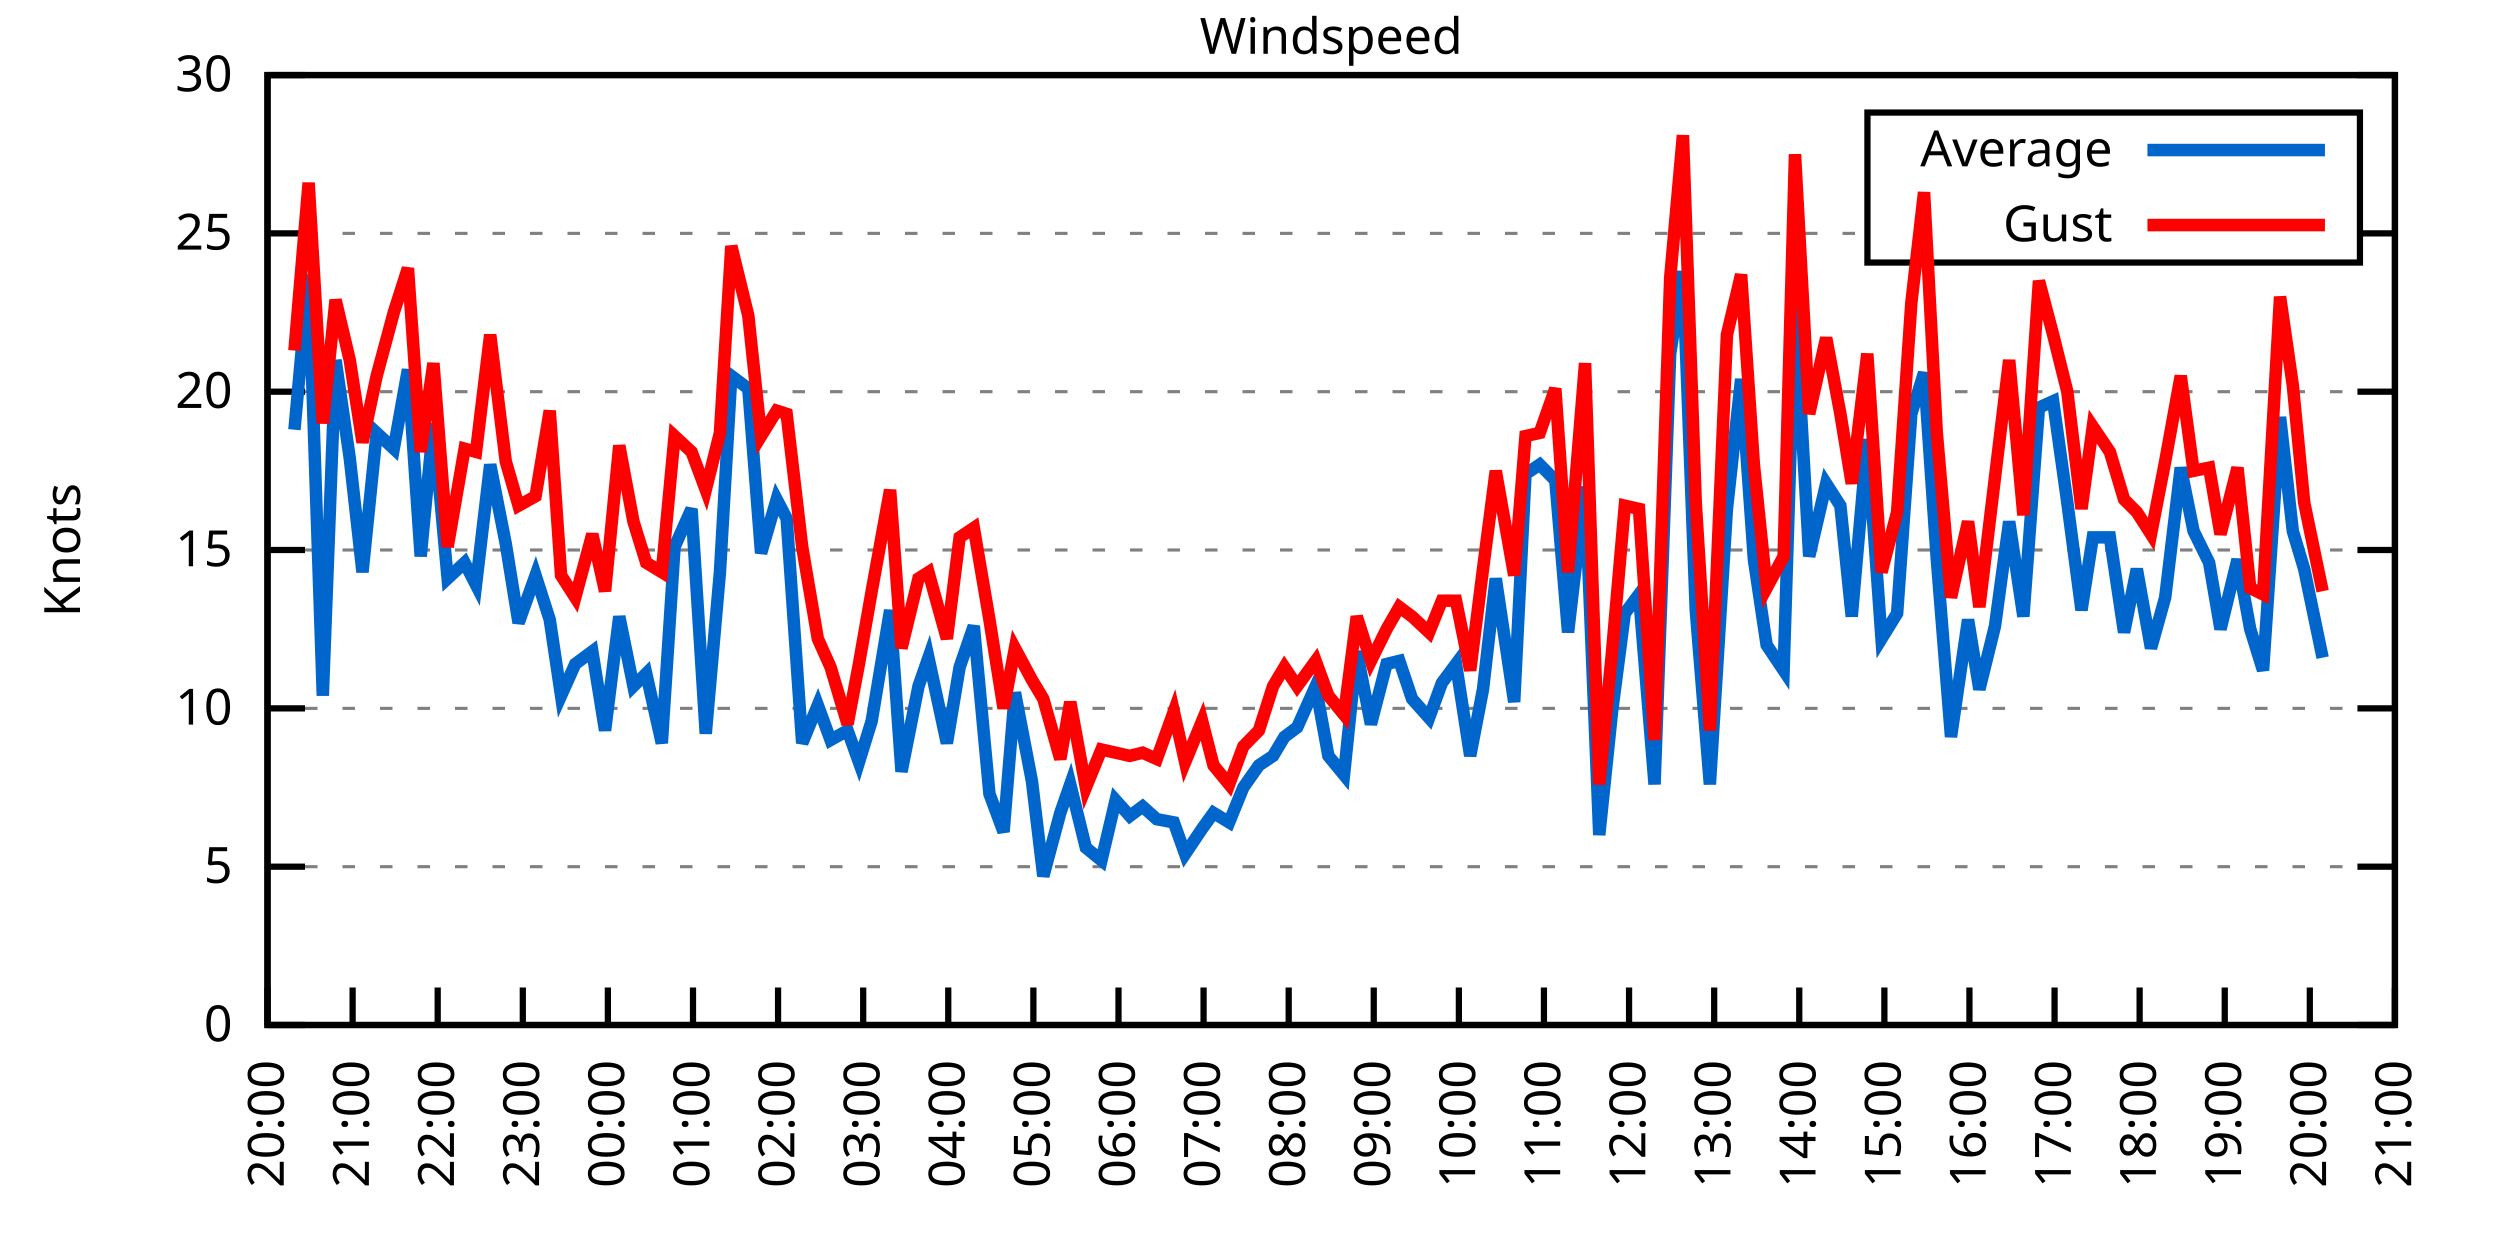
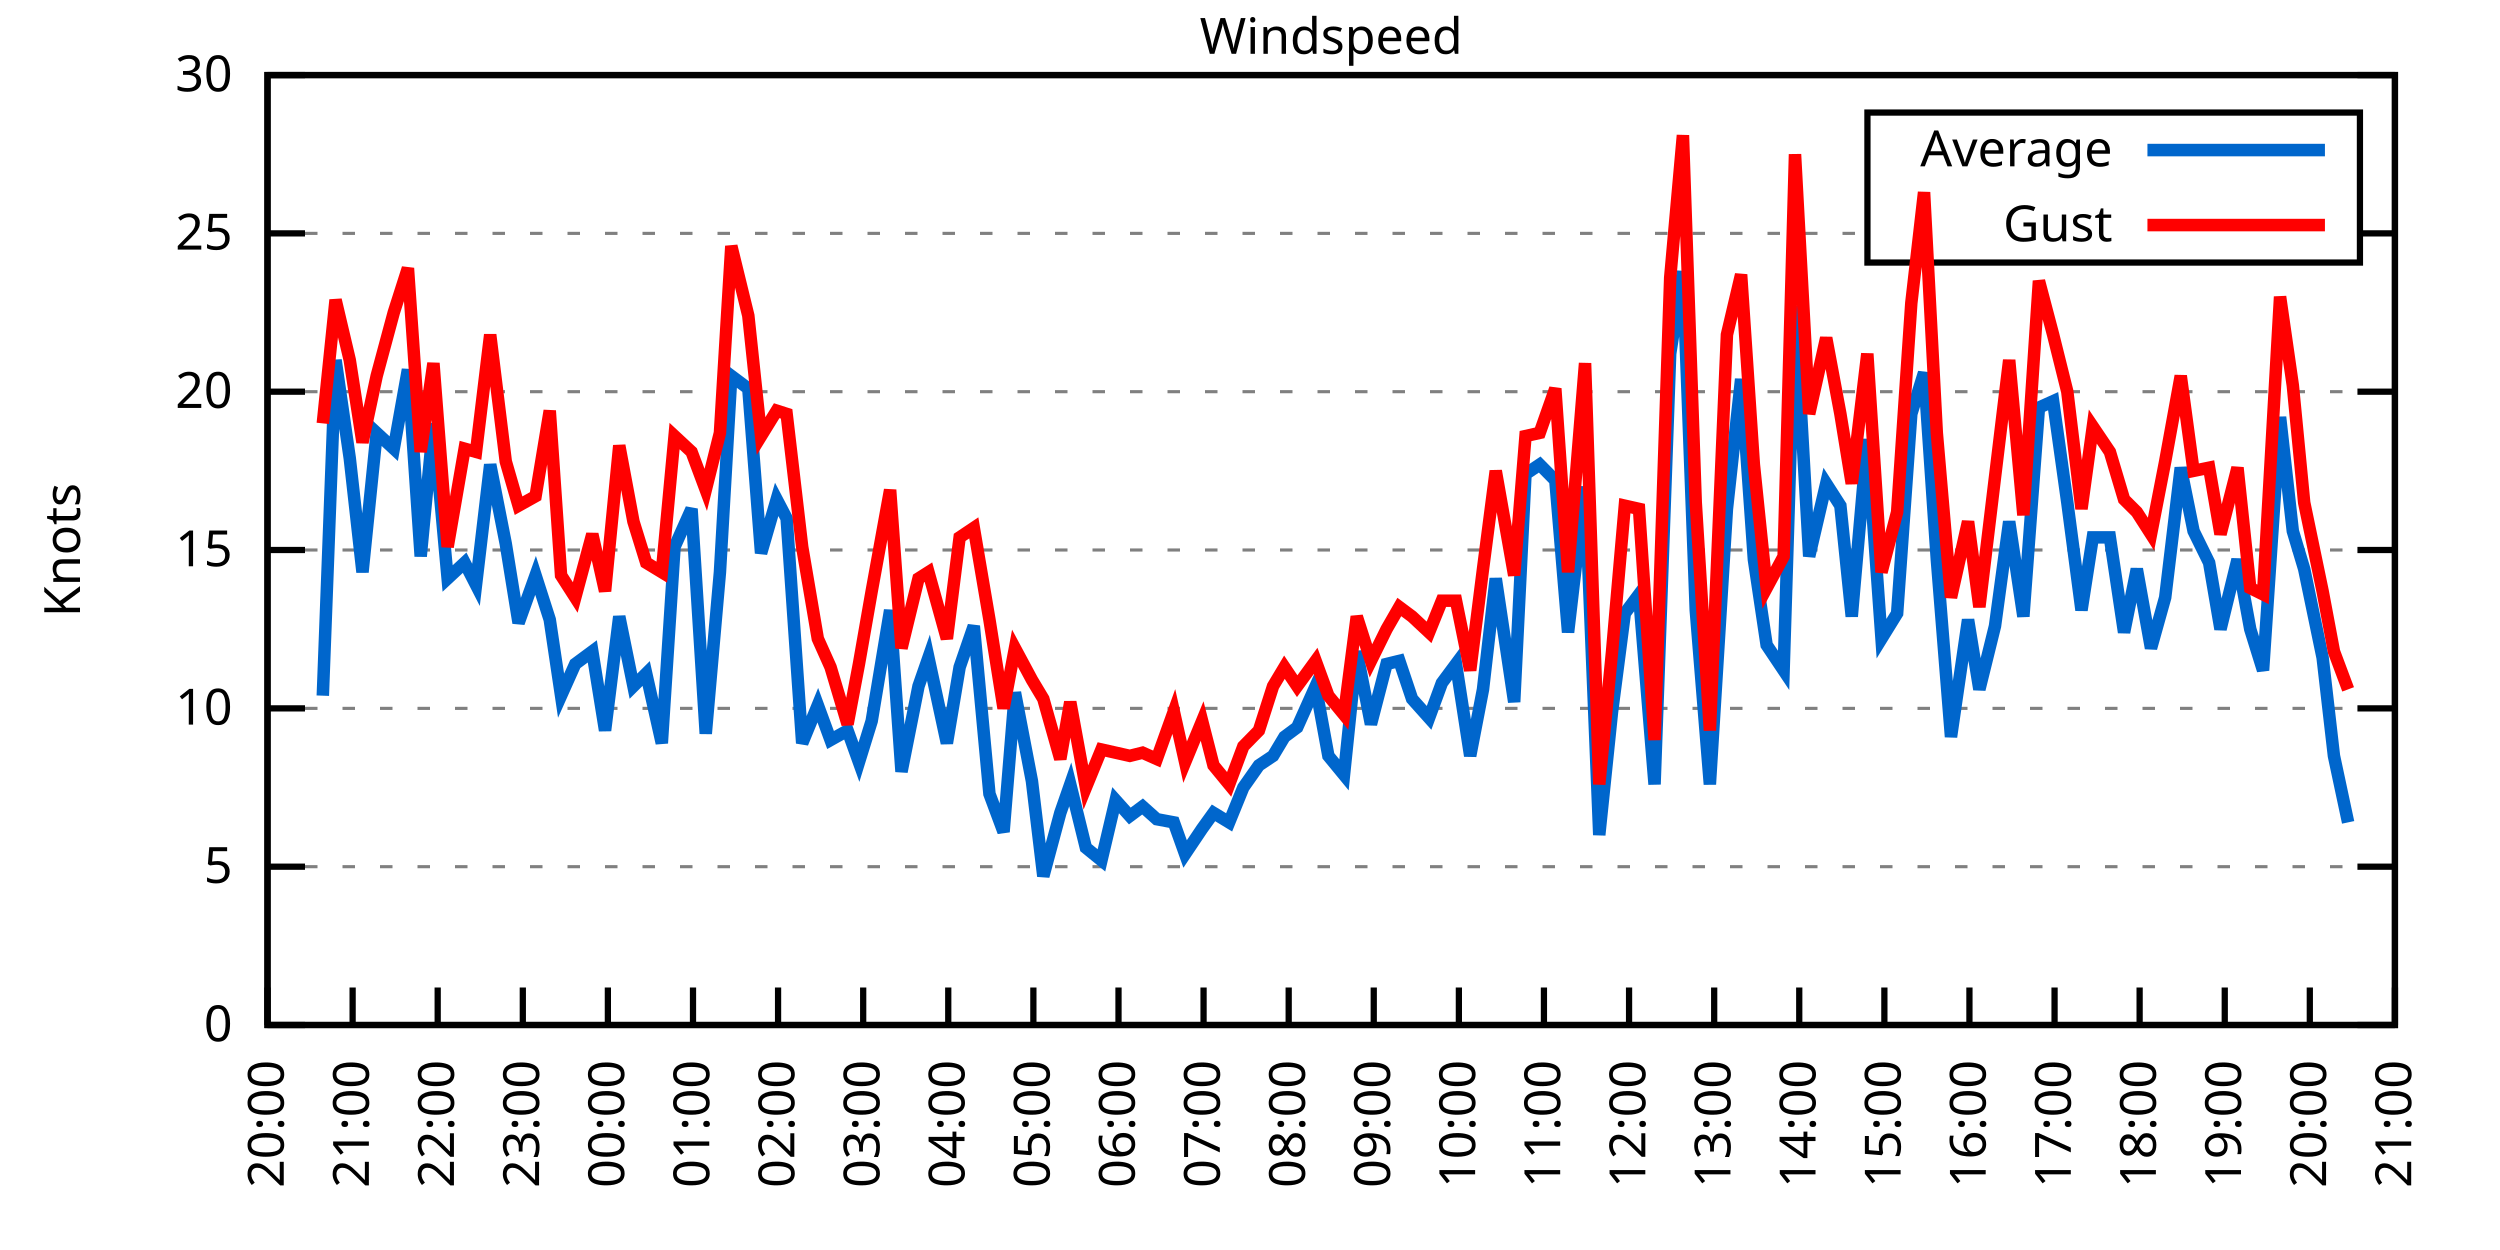
<svg xmlns="http://www.w3.org/2000/svg" xmlns:xlink="http://www.w3.org/1999/xlink" width="400" height="200" viewBox="0 0 400 200">
  <g id="gnuplot_canvas">
    <rect x="0" y="0" width="400" height="200" fill="none" />
    <defs>
      <circle id="gpDot" r="0.5" stroke-width="0.5" stroke="currentColor" />
      <path id="gpPt0" stroke-width="0.333" stroke="currentColor" d="M-1,0 h2 M0,-1 v2" />
      <path id="gpPt1" stroke-width="0.333" stroke="currentColor" d="M-1,-1 L1,1 M1,-1 L-1,1" />
      <path id="gpPt2" stroke-width="0.333" stroke="currentColor" d="M-1,0 L1,0 M0,-1 L0,1 M-1,-1 L1,1 M-1,1 L1,-1" />
      <rect id="gpPt3" stroke-width="0.333" stroke="currentColor" x="-1" y="-1" width="2" height="2" />
      <rect id="gpPt4" stroke-width="0.333" stroke="currentColor" fill="currentColor" x="-1" y="-1" width="2" height="2" />
      <circle id="gpPt5" stroke-width="0.333" stroke="currentColor" cx="0" cy="0" r="1" />
      <use xlink:href="#gpPt5" id="gpPt6" fill="currentColor" stroke="none" />
      <path id="gpPt7" stroke-width="0.333" stroke="currentColor" d="M0,-1.33 L-1.33,0.67 L1.33,0.67 z" />
      <use xlink:href="#gpPt7" id="gpPt8" fill="currentColor" stroke="none" />
      <use xlink:href="#gpPt7" id="gpPt9" stroke="currentColor" transform="rotate(180)" />
      <use xlink:href="#gpPt9" id="gpPt10" fill="currentColor" stroke="none" />
      <use xlink:href="#gpPt3" id="gpPt11" stroke="currentColor" transform="rotate(45)" />
      <use xlink:href="#gpPt11" id="gpPt12" fill="currentColor" stroke="none" />
      <path id="gpPt13" stroke-width="0.333" stroke="currentColor" d="M0,1.330 L1.265,0.411 L0.782,-1.067 L-0.782,-1.076 L-1.265,0.411 z" />
      <use xlink:href="#gpPt13" id="gpPt14" fill="currentColor" stroke="none" />
      <filter id="textbox" filterUnits="objectBoundingBox" x="0" y="0" height="1" width="1">
        <feFlood flood-color="white" flood-opacity="1" result="bgnd" />
        <feComposite in="SourceGraphic" in2="bgnd" operator="atop" />
      </filter>
      <filter id="greybox" filterUnits="objectBoundingBox" x="0" y="0" height="1" width="1">
        <feFlood flood-color="lightgrey" flood-opacity="1" result="grey" />
        <feComposite in="SourceGraphic" in2="grey" operator="atop" />
      </filter>
    </defs>
    <g fill="none" color="white" stroke="currentColor" stroke-width="1.00" stroke-linecap="butt" stroke-linejoin="miter">
</g>
    <g fill="none" color="black" stroke="currentColor" stroke-width="1.00" stroke-linecap="butt" stroke-linejoin="miter">
      <g stroke="none" shape-rendering="crispEdges">
        <polygon fill="rgb(255, 255, 255)" points="42.80,164.00 383.18,164.00 383.18,12.02 42.80,12.02 " />
      </g>
    </g>
    <g fill="none" color="black" stroke="currentColor" stroke-width="1.00" stroke-linecap="butt" stroke-linejoin="miter">
</g>
    <g fill="none" color="black" stroke="black" stroke-width="0.50" stroke-linecap="butt" stroke-linejoin="miter">
</g>
    <g fill="none" color="gray" stroke="currentColor" stroke-width="0.50" stroke-linecap="butt" stroke-linejoin="miter">
      <path stroke="gray" stroke-dasharray="2,4" class="gridline" d="M42.80,164.00 L383.19,164.00  " />
    </g>
    <g fill="none" color="gray" stroke="gray" stroke-width="1.00" stroke-linecap="butt" stroke-linejoin="miter">
</g>
    <g fill="none" color="black" stroke="currentColor" stroke-width="1.00" stroke-linecap="butt" stroke-linejoin="miter">
      <path stroke="black" d="M42.80,164.00 L48.80,164.00 M383.19,164.00 L377.19,164.00  " />
      <g transform="translate(37.20,166.60)" stroke="none" fill="black" font-family="Sans" font-size="8.00" text-anchor="end">
        <text>
          <tspan font-family="Sans"> 0</tspan>
        </text>
      </g>
    </g>
    <g fill="none" color="black" stroke="currentColor" stroke-width="1.00" stroke-linecap="butt" stroke-linejoin="miter">
</g>
    <g fill="none" color="black" stroke="black" stroke-width="0.50" stroke-linecap="butt" stroke-linejoin="miter">
</g>
    <g fill="none" color="gray" stroke="currentColor" stroke-width="0.50" stroke-linecap="butt" stroke-linejoin="miter">
      <path stroke="gray" stroke-dasharray="2,4" class="gridline" d="M42.80,138.67 L383.19,138.67  " />
    </g>
    <g fill="none" color="gray" stroke="gray" stroke-width="1.00" stroke-linecap="butt" stroke-linejoin="miter">
</g>
    <g fill="none" color="black" stroke="currentColor" stroke-width="1.00" stroke-linecap="butt" stroke-linejoin="miter">
      <path stroke="black" d="M42.80,138.67 L48.80,138.67 M383.19,138.67 L377.19,138.67  " />
      <g transform="translate(37.20,141.27)" stroke="none" fill="black" font-family="Sans" font-size="8.00" text-anchor="end">
        <text>
          <tspan font-family="Sans"> 5</tspan>
        </text>
      </g>
    </g>
    <g fill="none" color="black" stroke="currentColor" stroke-width="1.00" stroke-linecap="butt" stroke-linejoin="miter">
</g>
    <g fill="none" color="black" stroke="black" stroke-width="0.50" stroke-linecap="butt" stroke-linejoin="miter">
</g>
    <g fill="none" color="gray" stroke="currentColor" stroke-width="0.50" stroke-linecap="butt" stroke-linejoin="miter">
      <path stroke="gray" stroke-dasharray="2,4" class="gridline" d="M42.80,113.34 L383.19,113.34  " />
    </g>
    <g fill="none" color="gray" stroke="gray" stroke-width="1.00" stroke-linecap="butt" stroke-linejoin="miter">
</g>
    <g fill="none" color="black" stroke="currentColor" stroke-width="1.00" stroke-linecap="butt" stroke-linejoin="miter">
      <path stroke="black" d="M42.80,113.34 L48.80,113.34 M383.19,113.34 L377.19,113.34  " />
      <g transform="translate(37.20,115.94)" stroke="none" fill="black" font-family="Sans" font-size="8.00" text-anchor="end">
        <text>
          <tspan font-family="Sans"> 10</tspan>
        </text>
      </g>
    </g>
    <g fill="none" color="black" stroke="currentColor" stroke-width="1.00" stroke-linecap="butt" stroke-linejoin="miter">
</g>
    <g fill="none" color="black" stroke="black" stroke-width="0.50" stroke-linecap="butt" stroke-linejoin="miter">
</g>
    <g fill="none" color="gray" stroke="currentColor" stroke-width="0.50" stroke-linecap="butt" stroke-linejoin="miter">
      <path stroke="gray" stroke-dasharray="2,4" class="gridline" d="M42.80,88.00 L383.19,88.00  " />
    </g>
    <g fill="none" color="gray" stroke="gray" stroke-width="1.00" stroke-linecap="butt" stroke-linejoin="miter">
</g>
    <g fill="none" color="black" stroke="currentColor" stroke-width="1.00" stroke-linecap="butt" stroke-linejoin="miter">
      <path stroke="black" d="M42.80,88.00 L48.80,88.00 M383.19,88.00 L377.19,88.00  " />
      <g transform="translate(37.20,90.60)" stroke="none" fill="black" font-family="Sans" font-size="8.00" text-anchor="end">
        <text>
          <tspan font-family="Sans"> 15</tspan>
        </text>
      </g>
    </g>
    <g fill="none" color="black" stroke="currentColor" stroke-width="1.00" stroke-linecap="butt" stroke-linejoin="miter">
</g>
    <g fill="none" color="black" stroke="black" stroke-width="0.50" stroke-linecap="butt" stroke-linejoin="miter">
</g>
    <g fill="none" color="gray" stroke="currentColor" stroke-width="0.50" stroke-linecap="butt" stroke-linejoin="miter">
      <path stroke="gray" stroke-dasharray="2,4" class="gridline" d="M42.80,62.67 L383.19,62.67  " />
    </g>
    <g fill="none" color="gray" stroke="gray" stroke-width="1.00" stroke-linecap="butt" stroke-linejoin="miter">
</g>
    <g fill="none" color="black" stroke="currentColor" stroke-width="1.00" stroke-linecap="butt" stroke-linejoin="miter">
      <path stroke="black" d="M42.80,62.67 L48.80,62.67 M383.19,62.67 L377.19,62.67  " />
      <g transform="translate(37.20,65.27)" stroke="none" fill="black" font-family="Sans" font-size="8.00" text-anchor="end">
        <text>
          <tspan font-family="Sans"> 20</tspan>
        </text>
      </g>
    </g>
    <g fill="none" color="black" stroke="currentColor" stroke-width="1.00" stroke-linecap="butt" stroke-linejoin="miter">
</g>
    <g fill="none" color="black" stroke="black" stroke-width="0.50" stroke-linecap="butt" stroke-linejoin="miter">
</g>
    <g fill="none" color="gray" stroke="currentColor" stroke-width="0.50" stroke-linecap="butt" stroke-linejoin="miter">
      <path stroke="gray" stroke-dasharray="2,4" class="gridline" d="M42.80,37.34 L298.79,37.34 M377.59,37.34 L383.19,37.34  " />
    </g>
    <g fill="none" color="gray" stroke="gray" stroke-width="1.00" stroke-linecap="butt" stroke-linejoin="miter">
</g>
    <g fill="none" color="black" stroke="currentColor" stroke-width="1.00" stroke-linecap="butt" stroke-linejoin="miter">
      <path stroke="black" d="M42.80,37.34 L48.80,37.34 M383.19,37.34 L377.19,37.34  " />
      <g transform="translate(37.20,39.94)" stroke="none" fill="black" font-family="Sans" font-size="8.00" text-anchor="end">
        <text>
          <tspan font-family="Sans"> 25</tspan>
        </text>
      </g>
    </g>
    <g fill="none" color="black" stroke="currentColor" stroke-width="1.00" stroke-linecap="butt" stroke-linejoin="miter">
</g>
    <g fill="none" color="black" stroke="black" stroke-width="0.50" stroke-linecap="butt" stroke-linejoin="miter">
</g>
    <g fill="none" color="gray" stroke="currentColor" stroke-width="0.50" stroke-linecap="butt" stroke-linejoin="miter">
      <path stroke="gray" stroke-dasharray="2,4" class="gridline" d="M42.80,12.01 L383.19,12.01  " />
    </g>
    <g fill="none" color="gray" stroke="gray" stroke-width="1.00" stroke-linecap="butt" stroke-linejoin="miter">
</g>
    <g fill="none" color="black" stroke="currentColor" stroke-width="1.00" stroke-linecap="butt" stroke-linejoin="miter">
      <path stroke="black" d="M42.80,12.01 L48.80,12.01 M383.19,12.01 L377.19,12.01  " />
      <g transform="translate(37.20,14.61)" stroke="none" fill="black" font-family="Sans" font-size="8.00" text-anchor="end">
        <text>
          <tspan font-family="Sans"> 30</tspan>
        </text>
      </g>
    </g>
    <g fill="none" color="black" stroke="currentColor" stroke-width="1.00" stroke-linecap="butt" stroke-linejoin="miter">
      <path stroke="black" d="M42.80,164.00 L42.80,158.00  " />
      <g transform="translate(45.40,169.60) rotate(270.00)" stroke="none" fill="black" font-family="Sans" font-size="8.00" text-anchor="end">
        <text>
          <tspan font-family="Sans">20:00</tspan>
        </text>
      </g>
    </g>
    <g fill="none" color="black" stroke="currentColor" stroke-width="1.00" stroke-linecap="butt" stroke-linejoin="miter">
      <path stroke="black" d="M56.42,164.00 L56.42,158.00  " />
      <g transform="translate(59.02,169.60) rotate(270.00)" stroke="none" fill="black" font-family="Sans" font-size="8.00" text-anchor="end">
        <text>
          <tspan font-family="Sans">21:00</tspan>
        </text>
      </g>
    </g>
    <g fill="none" color="black" stroke="currentColor" stroke-width="1.00" stroke-linecap="butt" stroke-linejoin="miter">
      <path stroke="black" d="M70.03,164.00 L70.03,158.00  " />
      <g transform="translate(72.63,169.60) rotate(270.00)" stroke="none" fill="black" font-family="Sans" font-size="8.00" text-anchor="end">
        <text>
          <tspan font-family="Sans">22:00</tspan>
        </text>
      </g>
    </g>
    <g fill="none" color="black" stroke="currentColor" stroke-width="1.00" stroke-linecap="butt" stroke-linejoin="miter">
      <path stroke="black" d="M83.65,164.00 L83.65,158.00  " />
      <g transform="translate(86.25,169.60) rotate(270.00)" stroke="none" fill="black" font-family="Sans" font-size="8.00" text-anchor="end">
        <text>
          <tspan font-family="Sans">23:00</tspan>
        </text>
      </g>
    </g>
    <g fill="none" color="black" stroke="currentColor" stroke-width="1.00" stroke-linecap="butt" stroke-linejoin="miter">
      <path stroke="black" d="M97.26,164.00 L97.26,158.00  " />
      <g transform="translate(99.86,169.60) rotate(270.00)" stroke="none" fill="black" font-family="Sans" font-size="8.00" text-anchor="end">
        <text>
          <tspan font-family="Sans">00:00</tspan>
        </text>
      </g>
    </g>
    <g fill="none" color="black" stroke="currentColor" stroke-width="1.00" stroke-linecap="butt" stroke-linejoin="miter">
      <path stroke="black" d="M110.88,164.00 L110.88,158.00  " />
      <g transform="translate(113.48,169.60) rotate(270.00)" stroke="none" fill="black" font-family="Sans" font-size="8.00" text-anchor="end">
        <text>
          <tspan font-family="Sans">01:00</tspan>
        </text>
      </g>
    </g>
    <g fill="none" color="black" stroke="currentColor" stroke-width="1.00" stroke-linecap="butt" stroke-linejoin="miter">
      <path stroke="black" d="M124.49,164.00 L124.49,158.00  " />
      <g transform="translate(127.09,169.60) rotate(270.00)" stroke="none" fill="black" font-family="Sans" font-size="8.00" text-anchor="end">
        <text>
          <tspan font-family="Sans">02:00</tspan>
        </text>
      </g>
    </g>
    <g fill="none" color="black" stroke="currentColor" stroke-width="1.00" stroke-linecap="butt" stroke-linejoin="miter">
      <path stroke="black" d="M138.11,164.00 L138.11,158.00  " />
      <g transform="translate(140.71,169.60) rotate(270.00)" stroke="none" fill="black" font-family="Sans" font-size="8.00" text-anchor="end">
        <text>
          <tspan font-family="Sans">03:00</tspan>
        </text>
      </g>
    </g>
    <g fill="none" color="black" stroke="currentColor" stroke-width="1.00" stroke-linecap="butt" stroke-linejoin="miter">
      <path stroke="black" d="M151.72,164.00 L151.72,158.00  " />
      <g transform="translate(154.32,169.60) rotate(270.00)" stroke="none" fill="black" font-family="Sans" font-size="8.00" text-anchor="end">
        <text>
          <tspan font-family="Sans">04:00</tspan>
        </text>
      </g>
    </g>
    <g fill="none" color="black" stroke="currentColor" stroke-width="1.00" stroke-linecap="butt" stroke-linejoin="miter">
      <path stroke="black" d="M165.34,164.00 L165.34,158.00  " />
      <g transform="translate(167.94,169.60) rotate(270.00)" stroke="none" fill="black" font-family="Sans" font-size="8.00" text-anchor="end">
        <text>
          <tspan font-family="Sans">05:00</tspan>
        </text>
      </g>
    </g>
    <g fill="none" color="black" stroke="currentColor" stroke-width="1.00" stroke-linecap="butt" stroke-linejoin="miter">
      <path stroke="black" d="M178.96,164.00 L178.96,158.00  " />
      <g transform="translate(181.56,169.60) rotate(270.00)" stroke="none" fill="black" font-family="Sans" font-size="8.00" text-anchor="end">
        <text>
          <tspan font-family="Sans">06:00</tspan>
        </text>
      </g>
    </g>
    <g fill="none" color="black" stroke="currentColor" stroke-width="1.00" stroke-linecap="butt" stroke-linejoin="miter">
      <path stroke="black" d="M192.57,164.00 L192.57,158.00  " />
      <g transform="translate(195.17,169.60) rotate(270.00)" stroke="none" fill="black" font-family="Sans" font-size="8.00" text-anchor="end">
        <text>
          <tspan font-family="Sans">07:00</tspan>
        </text>
      </g>
    </g>
    <g fill="none" color="black" stroke="currentColor" stroke-width="1.00" stroke-linecap="butt" stroke-linejoin="miter">
      <path stroke="black" d="M206.19,164.00 L206.19,158.00  " />
      <g transform="translate(208.79,169.60) rotate(270.00)" stroke="none" fill="black" font-family="Sans" font-size="8.00" text-anchor="end">
        <text>
          <tspan font-family="Sans">08:00</tspan>
        </text>
      </g>
    </g>
    <g fill="none" color="black" stroke="currentColor" stroke-width="1.00" stroke-linecap="butt" stroke-linejoin="miter">
      <path stroke="black" d="M219.80,164.00 L219.80,158.00  " />
      <g transform="translate(222.40,169.60) rotate(270.00)" stroke="none" fill="black" font-family="Sans" font-size="8.00" text-anchor="end">
        <text>
          <tspan font-family="Sans">09:00</tspan>
        </text>
      </g>
    </g>
    <g fill="none" color="black" stroke="currentColor" stroke-width="1.00" stroke-linecap="butt" stroke-linejoin="miter">
      <path stroke="black" d="M233.42,164.00 L233.42,158.00  " />
      <g transform="translate(236.02,169.60) rotate(270.00)" stroke="none" fill="black" font-family="Sans" font-size="8.00" text-anchor="end">
        <text>
          <tspan font-family="Sans">10:00</tspan>
        </text>
      </g>
    </g>
    <g fill="none" color="black" stroke="currentColor" stroke-width="1.00" stroke-linecap="butt" stroke-linejoin="miter">
      <path stroke="black" d="M247.03,164.00 L247.03,158.00  " />
      <g transform="translate(249.63,169.60) rotate(270.00)" stroke="none" fill="black" font-family="Sans" font-size="8.00" text-anchor="end">
        <text>
          <tspan font-family="Sans">11:00</tspan>
        </text>
      </g>
    </g>
    <g fill="none" color="black" stroke="currentColor" stroke-width="1.00" stroke-linecap="butt" stroke-linejoin="miter">
      <path stroke="black" d="M260.65,164.00 L260.65,158.00  " />
      <g transform="translate(263.25,169.60) rotate(270.00)" stroke="none" fill="black" font-family="Sans" font-size="8.00" text-anchor="end">
        <text>
          <tspan font-family="Sans">12:00</tspan>
        </text>
      </g>
    </g>
    <g fill="none" color="black" stroke="currentColor" stroke-width="1.00" stroke-linecap="butt" stroke-linejoin="miter">
      <path stroke="black" d="M274.27,164.00 L274.27,158.00  " />
      <g transform="translate(276.87,169.60) rotate(270.00)" stroke="none" fill="black" font-family="Sans" font-size="8.00" text-anchor="end">
        <text>
          <tspan font-family="Sans">13:00</tspan>
        </text>
      </g>
    </g>
    <g fill="none" color="black" stroke="currentColor" stroke-width="1.00" stroke-linecap="butt" stroke-linejoin="miter">
      <path stroke="black" d="M287.88,164.00 L287.88,158.00  " />
      <g transform="translate(290.48,169.60) rotate(270.00)" stroke="none" fill="black" font-family="Sans" font-size="8.00" text-anchor="end">
        <text>
          <tspan font-family="Sans">14:00</tspan>
        </text>
      </g>
    </g>
    <g fill="none" color="black" stroke="currentColor" stroke-width="1.00" stroke-linecap="butt" stroke-linejoin="miter">
      <path stroke="black" d="M301.50,164.00 L301.50,158.00  " />
      <g transform="translate(304.10,169.60) rotate(270.00)" stroke="none" fill="black" font-family="Sans" font-size="8.00" text-anchor="end">
        <text>
          <tspan font-family="Sans">15:00</tspan>
        </text>
      </g>
    </g>
    <g fill="none" color="black" stroke="currentColor" stroke-width="1.00" stroke-linecap="butt" stroke-linejoin="miter">
      <path stroke="black" d="M315.11,164.00 L315.11,158.00  " />
      <g transform="translate(317.71,169.60) rotate(270.00)" stroke="none" fill="black" font-family="Sans" font-size="8.00" text-anchor="end">
        <text>
          <tspan font-family="Sans">16:00</tspan>
        </text>
      </g>
    </g>
    <g fill="none" color="black" stroke="currentColor" stroke-width="1.00" stroke-linecap="butt" stroke-linejoin="miter">
      <path stroke="black" d="M328.73,164.00 L328.73,158.00  " />
      <g transform="translate(331.33,169.60) rotate(270.00)" stroke="none" fill="black" font-family="Sans" font-size="8.00" text-anchor="end">
        <text>
          <tspan font-family="Sans">17:00</tspan>
        </text>
      </g>
    </g>
    <g fill="none" color="black" stroke="currentColor" stroke-width="1.00" stroke-linecap="butt" stroke-linejoin="miter">
      <path stroke="black" d="M342.34,164.00 L342.34,158.00  " />
      <g transform="translate(344.94,169.60) rotate(270.00)" stroke="none" fill="black" font-family="Sans" font-size="8.00" text-anchor="end">
        <text>
          <tspan font-family="Sans">18:00</tspan>
        </text>
      </g>
    </g>
    <g fill="none" color="black" stroke="currentColor" stroke-width="1.00" stroke-linecap="butt" stroke-linejoin="miter">
      <path stroke="black" d="M355.96,164.00 L355.96,158.00  " />
      <g transform="translate(358.56,169.60) rotate(270.00)" stroke="none" fill="black" font-family="Sans" font-size="8.00" text-anchor="end">
        <text>
          <tspan font-family="Sans">19:00</tspan>
        </text>
      </g>
    </g>
    <g fill="none" color="black" stroke="currentColor" stroke-width="1.00" stroke-linecap="butt" stroke-linejoin="miter">
      <path stroke="black" d="M369.57,164.00 L369.57,158.00  " />
      <g transform="translate(372.17,169.60) rotate(270.00)" stroke="none" fill="black" font-family="Sans" font-size="8.00" text-anchor="end">
        <text>
          <tspan font-family="Sans">20:00</tspan>
        </text>
      </g>
    </g>
    <g fill="none" color="black" stroke="currentColor" stroke-width="1.00" stroke-linecap="butt" stroke-linejoin="miter">
      <path stroke="black" d="M383.19,164.00 L383.19,158.00  " />
      <g transform="translate(385.79,169.60) rotate(270.00)" stroke="none" fill="black" font-family="Sans" font-size="8.00" text-anchor="end">
        <text>
          <tspan font-family="Sans">21:00</tspan>
        </text>
      </g>
    </g>
    <g fill="none" color="black" stroke="currentColor" stroke-width="1.00" stroke-linecap="butt" stroke-linejoin="miter">
</g>
    <g fill="none" color="black" stroke="currentColor" stroke-width="1.00" stroke-linecap="butt" stroke-linejoin="miter">
      <path stroke="black" d="M42.80,12.01 L42.80,164.00 L383.19,164.00 L383.19,12.01 L42.80,12.01 Z  " />
    </g>
    <g fill="none" color="black" stroke="currentColor" stroke-width="1.00" stroke-linecap="butt" stroke-linejoin="miter">
</g>
    <g fill="none" color="black" stroke="currentColor" stroke-width="1.00" stroke-linecap="butt" stroke-linejoin="miter">
      <path stroke="black" d="M298.79,42.01 L298.79,18.01 L377.59,18.01 L377.59,42.01 L298.79,42.01 Z  " />
    </g>
    <g id="Windspeed_plot_1">
      <g fill="none" color="white" stroke="black" stroke-width="2.00" stroke-linecap="butt" stroke-linejoin="miter">
</g>
      <g fill="none" color="black" stroke="currentColor" stroke-width="2.00" stroke-linecap="butt" stroke-linejoin="miter">
        <g transform="translate(337.99,26.61)" stroke="none" fill="black" font-family="Sans" font-size="8.00" text-anchor="end">
          <text>
            <tspan font-family="Sans">Average</tspan>
          </text>
        </g>
      </g>
      <g fill="none" color="black" stroke="currentColor" stroke-width="2.00" stroke-linecap="butt" stroke-linejoin="miter">
-         <path stroke="rgb(  0, 102, 204)" d="M343.59,24.01 L371.99,24.01 M47.11,68.75 L49.38,43.93 L51.65,111.31 L53.69,57.61 L55.96,73.31 L58.00,91.55   L60.27,69.26 L63.00,71.79 L65.27,59.13 L67.31,89.02 L69.35,67.74 L71.62,92.56 L74.34,90.03 L76.16,93.58   L78.43,74.33 L80.92,86.99 L82.97,99.66 L85.69,92.06 L87.96,99.15 L89.77,111.31 L92.04,106.24 L94.77,104.22   L96.81,116.88 L99.08,98.64 L101.35,109.79 L103.39,107.76 L105.89,118.91 L107.93,87.50 L110.65,81.42 L112.92,117.39   L115.19,91.55 L117.01,60.14 L119.73,62.17 L121.77,88.51 L124.27,79.90 L125.86,82.94 L128.35,118.91 L130.85,112.83   L132.89,118.40 L135.61,116.88 L137.43,121.95 L139.47,115.36 L142.42,97.63 L144.24,123.47 L146.96,109.79 L148.55,105.23   L151.50,118.91 L153.54,106.75 L155.81,100.16 L158.31,127.02 L160.57,133.10 L162.39,110.80 L165.11,124.99 L166.93,140.19   L169.65,130.06 L171.24,125.50 L173.74,135.63 L176.23,137.66 L178.50,128.03 L180.77,130.56 L182.81,129.04 L185.08,131.07   L187.81,131.58 L189.62,136.64 L192.34,132.59 L194.16,130.06 L196.66,131.58 L198.93,126.00 L201.42,122.46 L203.69,120.94   L205.51,117.90 L207.55,116.38 L210.50,109.79 L212.54,120.94 L215.04,123.98 L217.08,104.22 L219.35,115.87 L221.85,106.24   L223.89,105.74 L225.93,111.82 L228.65,114.86 L230.70,109.28 L232.96,106.24 L235.23,120.94 L237.28,110.30 L239.32,92.56   L242.27,112.32 L244.08,75.85 L246.35,74.33 L248.85,76.86 L250.89,101.18 L253.61,77.87 L255.88,133.60 L257.93,113.84   L259.97,98.14 L262.24,95.10 L264.73,125.50 L267.23,56.59 L269.27,43.42 L271.32,97.63 L273.58,125.50 L276.31,81.42   L278.58,60.65 L280.62,89.52 L282.66,103.20 L285.38,107.26 L287.20,48.99 L289.47,89.02 L292.19,77.37 L294.46,80.91   L296.28,98.64 L298.77,70.27 L301.04,102.19 L303.54,98.14 L305.81,66.22 L307.85,59.63 L309.89,89.52 L312.16,117.90   L314.89,99.15 L316.70,110.30 L319.20,100.16 L321.47,83.45 L323.74,98.64 L326.23,65.21 L328.50,64.19 L330.77,80.41   L333.04,97.63 L334.85,85.98 L337.58,85.98 L339.85,101.18 L341.89,91.04 L344.16,103.71 L346.43,95.60 L348.92,74.83   L350.97,84.97 L353.46,90.03 L355.28,100.67 L358.00,89.52 L360.04,100.67 L362.09,107.26 L364.81,66.73 L366.85,84.97   L368.67,91.04 L371.62,105.23  " />
+         <path stroke="rgb(  0, 102, 204)" d="M343.59,24.01 L371.99,24.01 M51.65,111.31 L53.69,57.61 L55.96,73.31 L58.00,91.55 L60.27,69.26 L63.00,71.79   L65.27,59.13 L67.31,89.02 L69.35,67.74 L71.62,92.56 L74.34,90.03 L76.16,93.58 L78.43,74.33 L80.92,86.99   L82.97,99.66 L85.69,92.06 L87.96,99.15 L89.77,111.31 L92.04,106.24 L94.77,104.22 L96.81,116.88 L99.08,98.64   L101.35,109.79 L103.39,107.76 L105.89,118.91 L107.93,87.50 L110.65,81.42 L112.92,117.39 L115.19,91.55 L117.01,60.14   L119.73,62.17 L121.77,88.51 L124.27,79.90 L125.86,82.94 L128.35,118.91 L130.85,112.83 L132.89,118.40 L135.61,116.88   L137.43,121.95 L139.47,115.36 L142.42,97.63 L144.24,123.47 L146.96,109.79 L148.55,105.23 L151.50,118.91 L153.54,106.75   L155.81,100.16 L158.31,127.02 L160.57,133.10 L162.39,110.80 L165.11,124.99 L166.93,140.19 L169.65,130.06 L171.24,125.50   L173.74,135.63 L176.23,137.66 L178.50,128.03 L180.77,130.56 L182.81,129.04 L185.08,131.07 L187.81,131.58 L189.62,136.64   L192.34,132.59 L194.16,130.06 L196.66,131.58 L198.93,126.00 L201.42,122.46 L203.69,120.94 L205.51,117.90 L207.55,116.38   L210.50,109.79 L212.54,120.94 L215.04,123.98 L217.08,104.22 L219.35,115.87 L221.85,106.24 L223.89,105.74 L225.93,111.82   L228.65,114.86 L230.70,109.28 L232.96,106.24 L235.23,120.94 L237.28,110.30 L239.32,92.56 L242.27,112.32 L244.08,75.85   L246.35,74.33 L248.85,76.86 L250.89,101.18 L253.61,77.87 L255.88,133.60 L257.93,113.84 L259.97,98.14 L262.24,95.10   L264.73,125.50 L267.23,56.59 L269.27,43.42 L271.32,97.63 L273.58,125.50 L276.31,81.42 L278.58,60.65 L280.62,89.52   L282.66,103.20 L285.38,107.26 L287.20,48.99 L289.47,89.02 L292.19,77.37 L294.46,80.91 L296.28,98.64 L298.77,70.27   L301.04,102.19 L303.54,98.14 L305.81,66.22 L307.85,59.63 L309.89,89.52 L312.16,117.90 L314.89,99.15 L316.70,110.30   L319.20,100.16 L321.47,83.45 L323.74,98.64 L326.23,65.21 L328.50,64.19 L330.77,80.41 L333.04,97.63 L334.85,85.98   L337.58,85.98 L339.85,101.18 L341.89,91.04 L344.16,103.71 L346.43,95.60 L348.92,74.83 L350.97,84.97 L353.46,90.03   L355.28,100.67 L358.00,89.52 L360.04,100.67 L362.09,107.26 L364.81,66.73 L366.85,84.97 L368.67,91.04 L371.62,105.23   L373.43,120.94 L375.70,131.58  " />
      </g>
    </g>
    <g id="Windspeed_plot_2">
      <g fill="none" color="black" stroke="currentColor" stroke-width="2.00" stroke-linecap="butt" stroke-linejoin="miter">
        <g transform="translate(337.99,38.61)" stroke="none" fill="black" font-family="Sans" font-size="8.00" text-anchor="end">
          <text>
            <tspan font-family="Sans">Gust</tspan>
          </text>
        </g>
      </g>
      <g fill="none" color="black" stroke="currentColor" stroke-width="2.00" stroke-linecap="butt" stroke-linejoin="miter">
-         <path stroke="rgb(255,   0,   0)" d="M343.59,36.01 L371.99,36.01 M47.11,56.09 L49.38,29.24 L51.65,67.74 L53.69,47.98 L55.96,57.61 L58.00,70.78   L60.27,60.14 L63.00,50.01 L65.27,42.91 L67.31,72.30 L69.35,58.11 L71.62,87.50 L74.34,71.79 L76.16,72.30   L78.43,53.55 L80.92,73.82 L82.97,80.91 L85.69,79.39 L87.96,65.71 L89.77,92.06 L92.04,95.60 L94.77,85.47   L96.81,94.59 L99.08,71.29 L101.35,83.45 L103.39,90.03 L105.89,91.55 L107.93,69.77 L110.65,72.30 L112.92,78.38   L115.19,69.26 L117.01,39.37 L119.73,50.51 L121.77,69.77 L124.27,65.71 L125.86,66.22 L128.35,87.50 L130.85,102.19   L132.89,106.75 L135.61,115.87 L137.43,106.24 L139.47,94.59 L142.42,78.38 L144.24,103.71 L146.96,92.56 L148.55,91.55   L151.50,102.19 L153.54,85.98 L155.81,84.46 L158.31,99.15 L160.57,113.34 L162.39,103.71 L165.11,108.78 L166.93,111.82   L169.65,121.44 L171.24,112.32 L173.74,126.00 L176.23,119.92 L178.50,120.43 L180.77,120.94 L182.81,120.43 L185.08,121.44   L187.81,113.84 L189.62,121.95 L192.34,115.36 L194.16,122.46 L196.66,125.50 L198.93,119.42 L201.42,116.88 L203.69,109.79   L205.51,106.75 L207.55,109.79 L210.50,105.74 L212.54,111.31 L215.04,114.35 L217.08,98.64 L219.35,105.74 L221.85,100.67   L223.89,97.12 L225.93,98.64 L228.65,101.18 L230.70,96.11 L232.96,96.11 L235.23,107.26 L237.28,91.04 L239.32,75.34   L242.27,92.06 L244.08,69.77 L246.35,69.26 L248.85,62.17 L250.89,91.55 L253.61,58.11 L255.88,125.50 L257.93,104.22   L259.97,80.91 L262.24,81.42 L264.73,118.40 L267.23,44.43 L269.27,21.64 L271.32,80.41 L273.58,116.88 L276.31,53.55   L278.58,43.93 L280.62,74.33 L282.66,94.08 L285.38,89.02 L287.20,24.68 L289.47,66.22 L292.19,54.06 L294.46,66.22   L296.28,77.37 L298.77,56.59 L301.04,91.55 L303.54,81.93 L305.81,48.49 L307.85,30.76 L309.89,69.26 L312.16,95.60   L314.89,83.45 L316.70,97.12 L319.20,76.35 L321.47,57.61 L323.74,82.43 L326.23,44.94 L328.50,53.55 L330.77,62.67   L333.04,81.42 L334.85,68.25 L337.58,72.30 L339.85,79.90 L341.89,81.93 L344.16,85.47 L346.43,73.82 L348.92,60.14   L350.97,75.34 L353.46,74.83 L355.28,85.47 L358.00,74.83 L360.04,94.08 L362.09,95.10 L364.81,47.47 L366.85,61.66   L368.67,80.41 L371.62,94.59  " />
+         <path stroke="rgb(255,   0,   0)" d="M343.59,36.01 L371.99,36.01 M51.65,67.74 L53.69,47.98 L55.96,57.61 L58.00,70.78 L60.27,60.14 L63.00,50.01   L65.27,42.91 L67.31,72.30 L69.35,58.11 L71.62,87.50 L74.34,71.79 L76.16,72.30 L78.43,53.55 L80.92,73.82   L82.97,80.91 L85.69,79.39 L87.96,65.71 L89.77,92.06 L92.04,95.60 L94.77,85.47 L96.81,94.59 L99.08,71.29   L101.35,83.45 L103.39,90.03 L105.89,91.55 L107.93,69.77 L110.65,72.30 L112.92,78.38 L115.19,69.26 L117.01,39.37   L119.73,50.51 L121.77,69.77 L124.27,65.71 L125.86,66.22 L128.35,87.50 L130.85,102.19 L132.89,106.75 L135.61,115.87   L137.43,106.24 L139.47,94.59 L142.42,78.38 L144.24,103.71 L146.96,92.56 L148.55,91.55 L151.50,102.19 L153.54,85.98   L155.81,84.46 L158.31,99.15 L160.57,113.34 L162.39,103.71 L165.11,108.78 L166.93,111.82 L169.65,121.44 L171.24,112.32   L173.74,126.00 L176.23,119.92 L178.50,120.43 L180.77,120.94 L182.81,120.43 L185.08,121.44 L187.81,113.84 L189.62,121.95   L192.34,115.36 L194.16,122.46 L196.66,125.50 L198.93,119.42 L201.42,116.88 L203.69,109.79 L205.51,106.75 L207.55,109.79   L210.50,105.74 L212.54,111.31 L215.04,114.35 L217.08,98.64 L219.35,105.74 L221.85,100.67 L223.89,97.12 L225.93,98.64   L228.65,101.18 L230.70,96.11 L232.96,96.11 L235.23,107.26 L237.28,91.04 L239.32,75.34 L242.27,92.06 L244.08,69.77   L246.35,69.26 L248.85,62.17 L250.89,91.55 L253.61,58.11 L255.88,125.50 L257.93,104.22 L259.97,80.91 L262.24,81.42   L264.73,118.40 L267.23,44.43 L269.27,21.64 L271.32,80.41 L273.58,116.88 L276.31,53.55 L278.58,43.93 L280.62,74.33   L282.66,94.08 L285.38,89.02 L287.20,24.68 L289.47,66.22 L292.19,54.06 L294.46,66.22 L296.28,77.37 L298.77,56.59   L301.04,91.55 L303.54,81.93 L305.81,48.49 L307.85,30.76 L309.89,69.26 L312.16,95.60 L314.89,83.45 L316.70,97.12   L319.20,76.35 L321.47,57.61 L323.74,82.43 L326.23,44.94 L328.50,53.55 L330.77,62.67 L333.04,81.42 L334.85,68.25   L337.58,72.30 L339.85,79.90 L341.89,81.93 L344.16,85.47 L346.43,73.82 L348.92,60.14 L350.97,75.34 L353.46,74.83   L355.28,85.47 L358.00,74.83 L360.04,94.08 L362.09,95.10 L364.81,47.47 L366.85,61.66 L368.67,80.41 L371.62,94.59   L373.43,104.22 L375.70,110.30  " />
      </g>
    </g>
    <g fill="none" color="black" stroke="currentColor" stroke-width="2.00" stroke-linecap="butt" stroke-linejoin="miter">
</g>
    <g fill="none" color="black" stroke="black" stroke-width="1.00" stroke-linecap="butt" stroke-linejoin="miter">
</g>
    <g fill="none" color="black" stroke="currentColor" stroke-width="1.00" stroke-linecap="butt" stroke-linejoin="miter">
      <path stroke="black" d="M42.80,12.01 L42.80,164.00 L383.19,164.00 L383.19,12.01 L42.80,12.01 Z  " />
      <g transform="translate(12.80,88.01) rotate(270.00)" stroke="none" fill="black" font-family="Sans" font-size="8.00" text-anchor="middle">
        <text>
          <tspan font-family="Sans">Knots</tspan>
        </text>
      </g>
    </g>
    <g fill="none" color="black" stroke="currentColor" stroke-width="1.00" stroke-linecap="butt" stroke-linejoin="miter">
</g>
    <g fill="none" color="black" stroke="currentColor" stroke-width="1.00" stroke-linecap="butt" stroke-linejoin="miter">
      <g transform="translate(212.99,8.61)" stroke="none" fill="black" font-family="Sans" font-size="8.00" text-anchor="middle">
        <text>
          <tspan font-family="Sans">Windspeed</tspan>
        </text>
      </g>
    </g>
    <g fill="none" color="black" stroke="currentColor" stroke-width="1.00" stroke-linecap="butt" stroke-linejoin="miter">
</g>
  </g>
</svg>
